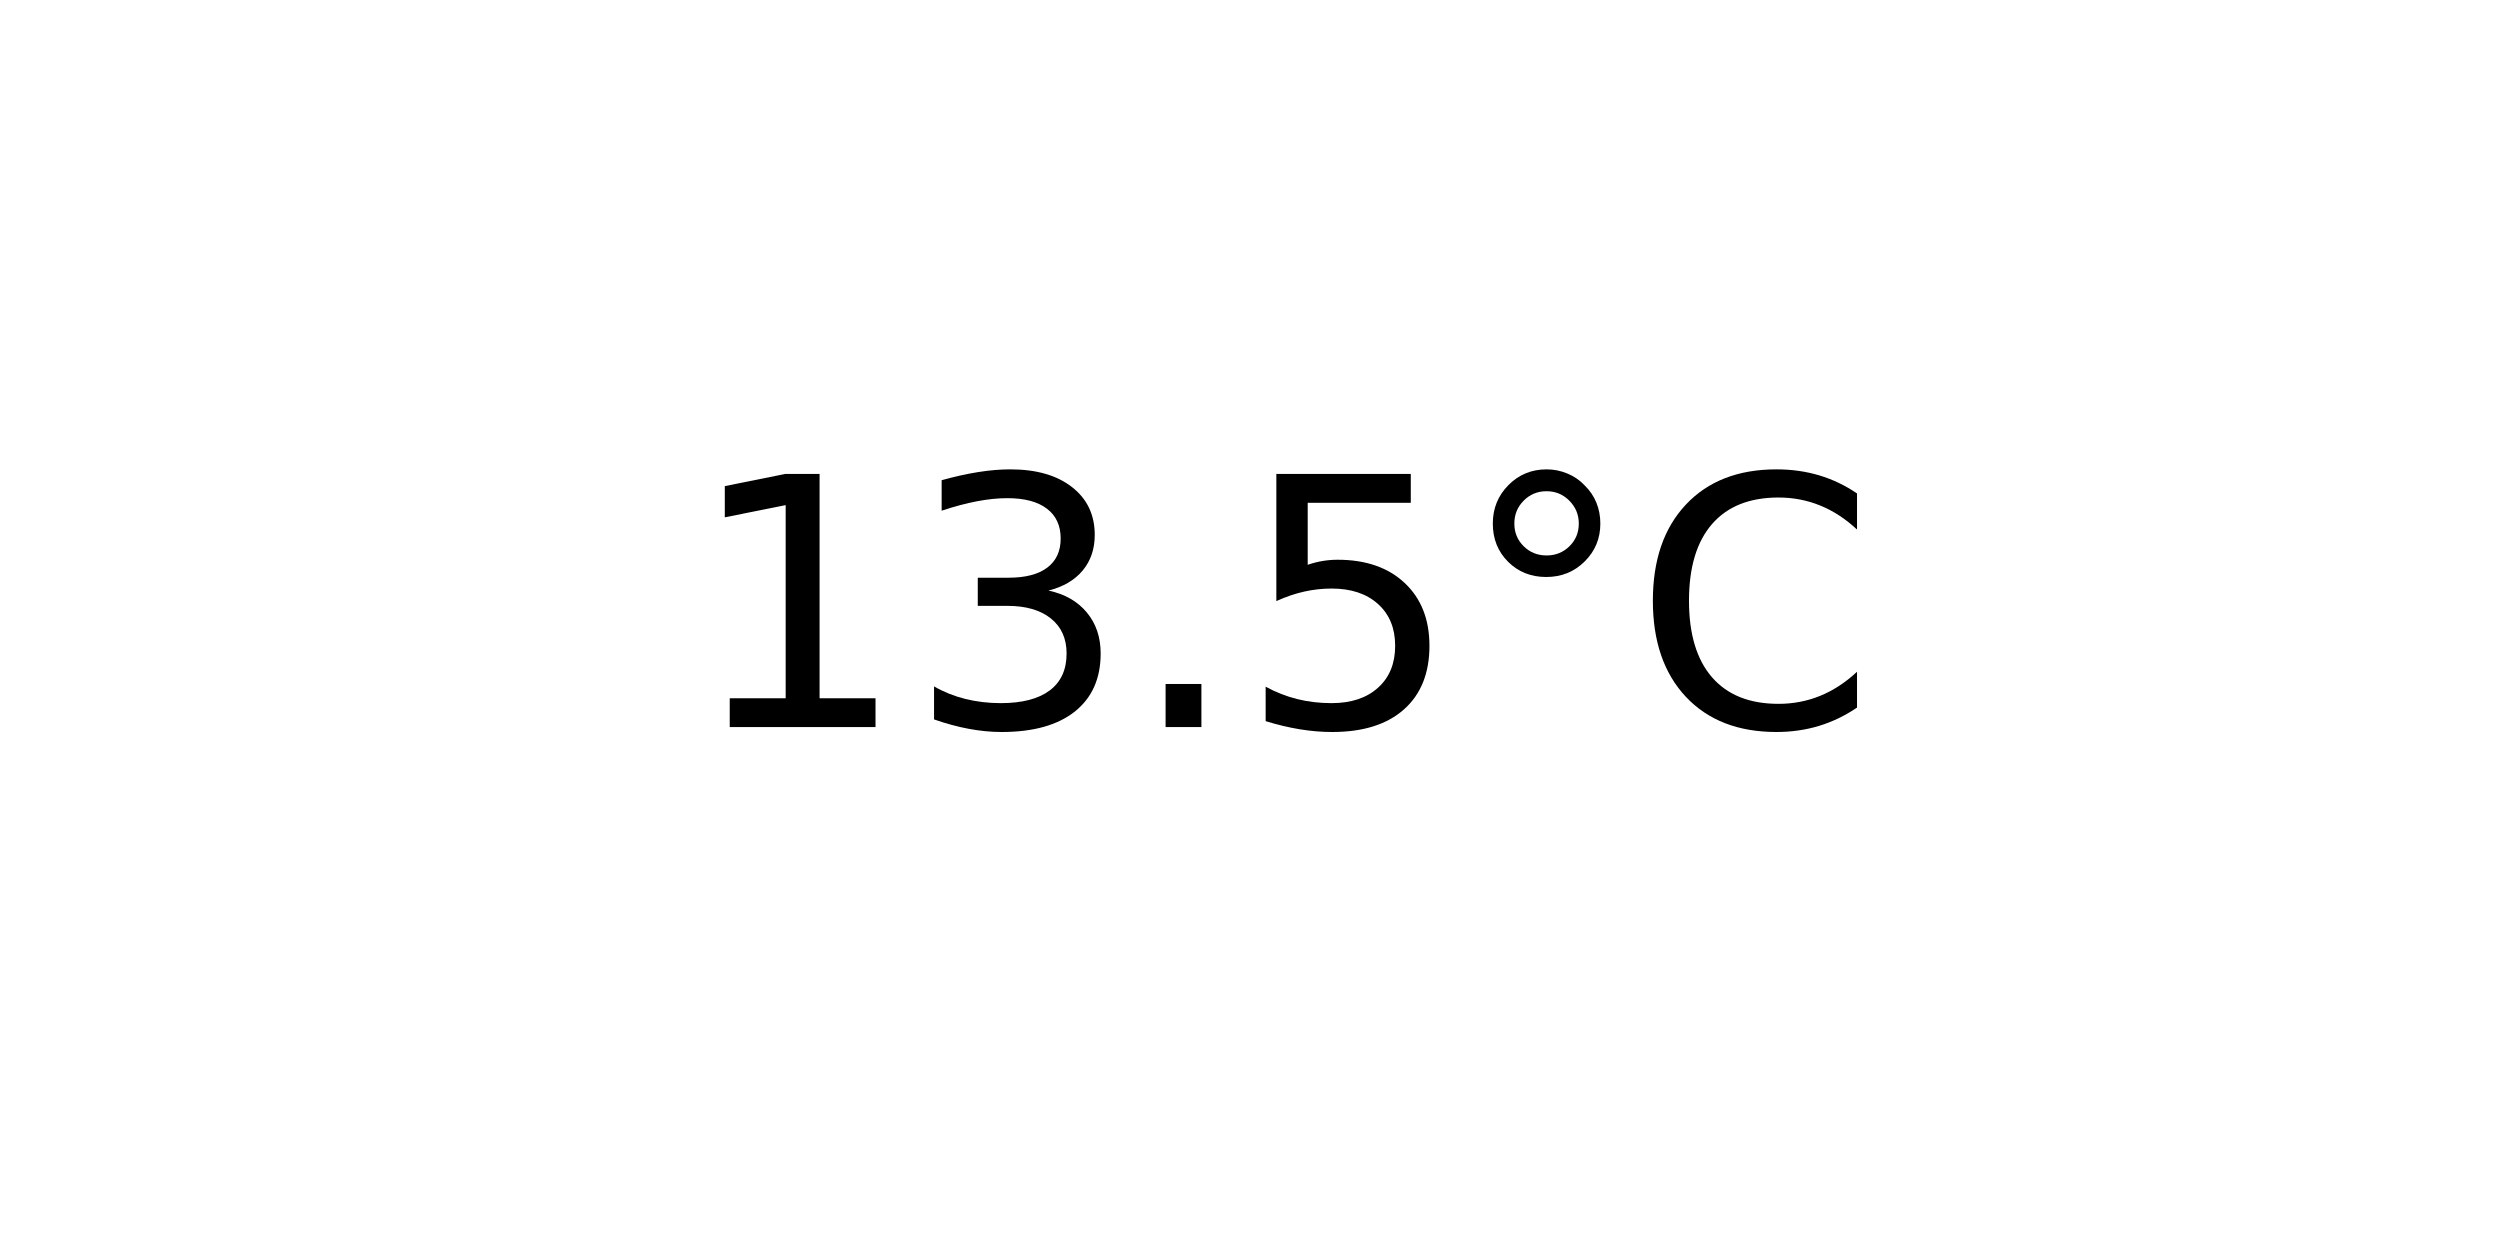
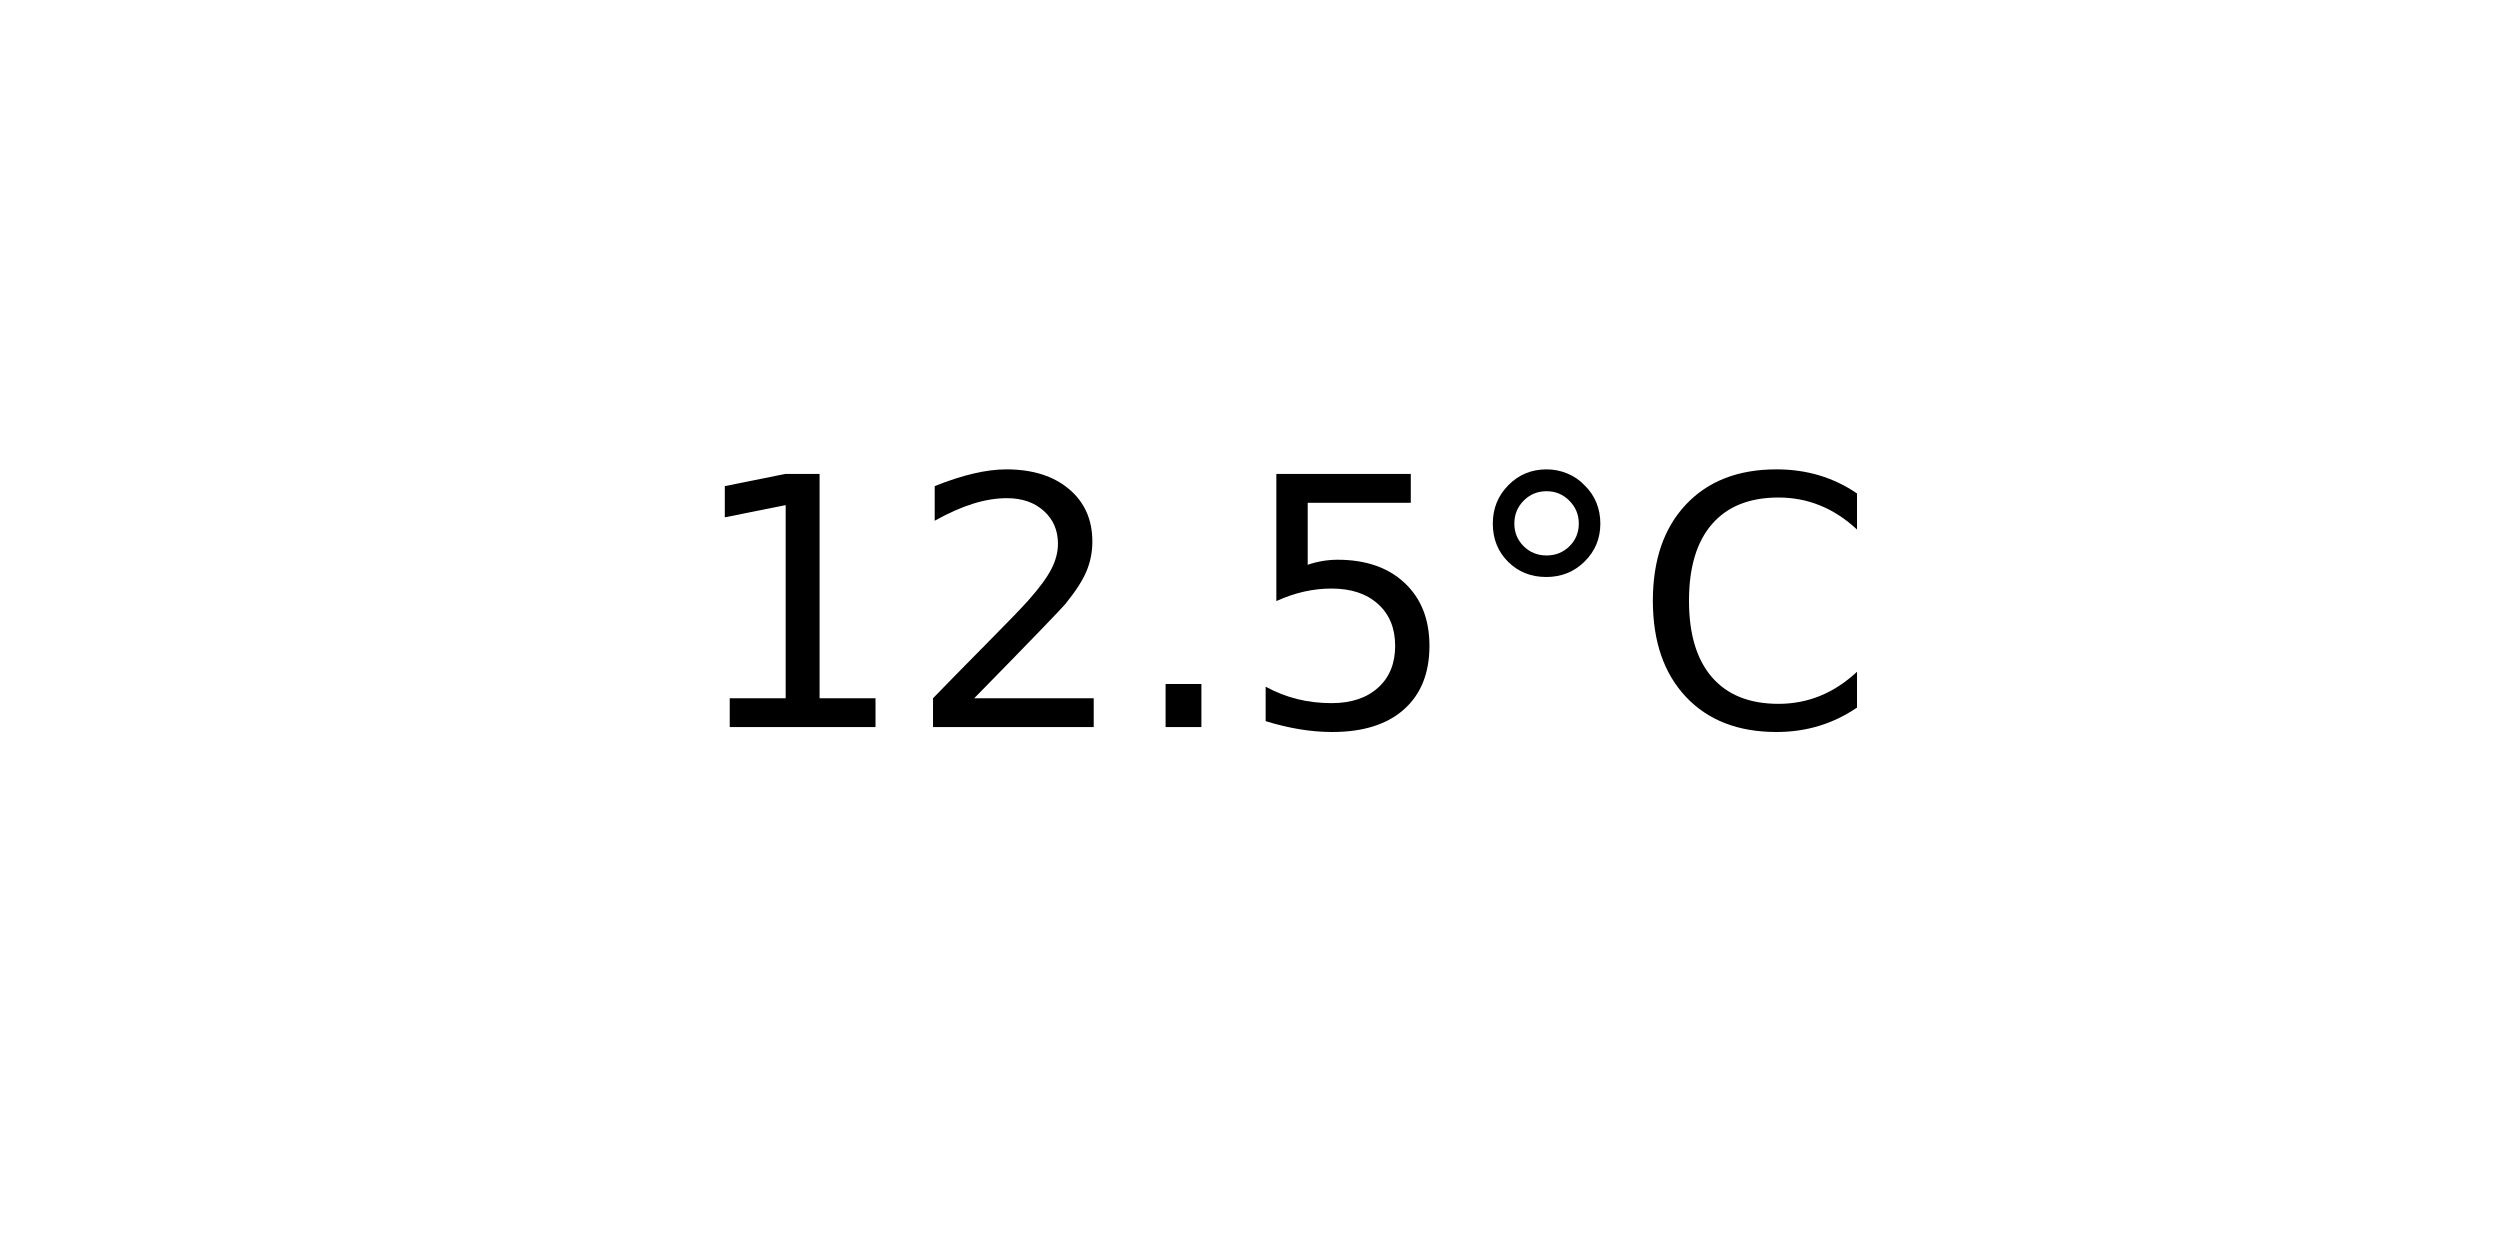
<svg xmlns="http://www.w3.org/2000/svg" xmlns:xlink="http://www.w3.org/1999/xlink" width="72pt" height="36pt" viewBox="0 0 72 36" version="1.1">
  <defs>
    <style type="text/css">*{stroke-linejoin: round; stroke-linecap: butt}</style>
  </defs>
  <g id="figure_1">
    <g id="axes_1">
      <g id="text_1">
        <g transform="translate(19.77578 20.93937) scale(0.1 -0.1)">
          <defs>
            <path id="DejaVuSans-31" d="M 794 531  L 1825 531  L 1825 4091  L 703 3866  L 703 4441  L 1819 4666  L 2450 4666  L 2450 531  L 3481 531  L 3481 0  L 794 0  L 794 531  z " transform="scale(0.015625)" />
-             <path id="DejaVuSans-33" d="M 2597 2516  Q 3050 2419 3304 2112  Q 3559 1806 3559 1356  Q 3559 666 3084 287  Q 2609 -91 1734 -91  Q 1441 -91 1130 -33  Q 819 25 488 141  L 488 750  Q 750 597 1062 519  Q 1375 441 1716 441  Q 2309 441 2620 675  Q 2931 909 2931 1356  Q 2931 1769 2642 2001  Q 2353 2234 1838 2234  L 1294 2234  L 1294 2753  L 1863 2753  Q 2328 2753 2575 2939  Q 2822 3125 2822 3475  Q 2822 3834 2567 4026  Q 2313 4219 1838 4219  Q 1578 4219 1281 4162  Q 984 4106 628 3988  L 628 4550  Q 988 4650 1302 4700  Q 1616 4750 1894 4750  Q 2613 4750 3031 4423  Q 3450 4097 3450 3541  Q 3450 3153 3228 2886  Q 3006 2619 2597 2516  z " transform="scale(0.015625)" />
+             <path id="DejaVuSans-32" d="M 1228 531  L 3431 531  L 3431 0  L 469 0  L 469 531  Q 828 903 1448 1529  Q 2069 2156 2228 2338  Q 2531 2678 2651 2914  Q 2772 3150 2772 3378  Q 2772 3750 2511 3984  Q 2250 4219 1831 4219  Q 1534 4219 1204 4116  Q 875 4013 500 3803  L 500 4441  Q 881 4594 1212 4672  Q 1544 4750 1819 4750  Q 2544 4750 2975 4387  Q 3406 4025 3406 3419  Q 3406 3131 3298 2873  Q 3191 2616 2906 2266  Q 2828 2175 2409 1742  Q 1991 1309 1228 531  z " transform="scale(0.015625)" />
            <path id="DejaVuSans-2e" d="M 684 794  L 1344 794  L 1344 0  L 684 0  L 684 794  z " transform="scale(0.015625)" />
            <path id="DejaVuSans-35" d="M 691 4666  L 3169 4666  L 3169 4134  L 1269 4134  L 1269 2991  Q 1406 3038 1543 3061  Q 1681 3084 1819 3084  Q 2600 3084 3056 2656  Q 3513 2228 3513 1497  Q 3513 744 3044 326  Q 2575 -91 1722 -91  Q 1428 -91 1123 -41  Q 819 9 494 109  L 494 744  Q 775 591 1075 516  Q 1375 441 1709 441  Q 2250 441 2565 725  Q 2881 1009 2881 1497  Q 2881 1984 2565 2268  Q 2250 2553 1709 2553  Q 1456 2553 1204 2497  Q 953 2441 691 2322  L 691 4666  z " transform="scale(0.015625)" />
            <path id="DejaVuSans-b0" d="M 1600 4347  Q 1350 4347 1178 4173  Q 1006 4000 1006 3750  Q 1006 3503 1178 3333  Q 1350 3163 1600 3163  Q 1850 3163 2022 3333  Q 2194 3503 2194 3750  Q 2194 3997 2020 4172  Q 1847 4347 1600 4347  z M 1600 4750  Q 1800 4750 1984 4673  Q 2169 4597 2303 4453  Q 2447 4313 2519 4134  Q 2591 3956 2591 3750  Q 2591 3338 2302 3052  Q 2013 2766 1594 2766  Q 1172 2766 890 3047  Q 609 3328 609 3750  Q 609 4169 896 4459  Q 1184 4750 1600 4750  z " transform="scale(0.015625)" />
            <path id="DejaVuSans-43" d="M 4122 4306  L 4122 3641  Q 3803 3938 3442 4084  Q 3081 4231 2675 4231  Q 1875 4231 1450 3742  Q 1025 3253 1025 2328  Q 1025 1406 1450 917  Q 1875 428 2675 428  Q 3081 428 3442 575  Q 3803 722 4122 1019  L 4122 359  Q 3791 134 3420 21  Q 3050 -91 2638 -91  Q 1578 -91 968 557  Q 359 1206 359 2328  Q 359 3453 968 4101  Q 1578 4750 2638 4750  Q 3056 4750 3426 4639  Q 3797 4528 4122 4306  z " transform="scale(0.015625)" />
          </defs>
          <use xlink:href="#DejaVuSans-31" />
-           <use xlink:href="#DejaVuSans-33" x="63.623" />
+           <use xlink:href="#DejaVuSans-32" x="63.623" />
          <use xlink:href="#DejaVuSans-2e" x="127.246" />
          <use xlink:href="#DejaVuSans-35" x="159.033" />
          <use xlink:href="#DejaVuSans-b0" x="222.656" />
          <use xlink:href="#DejaVuSans-43" x="272.656" />
        </g>
      </g>
    </g>
  </g>
</svg>
